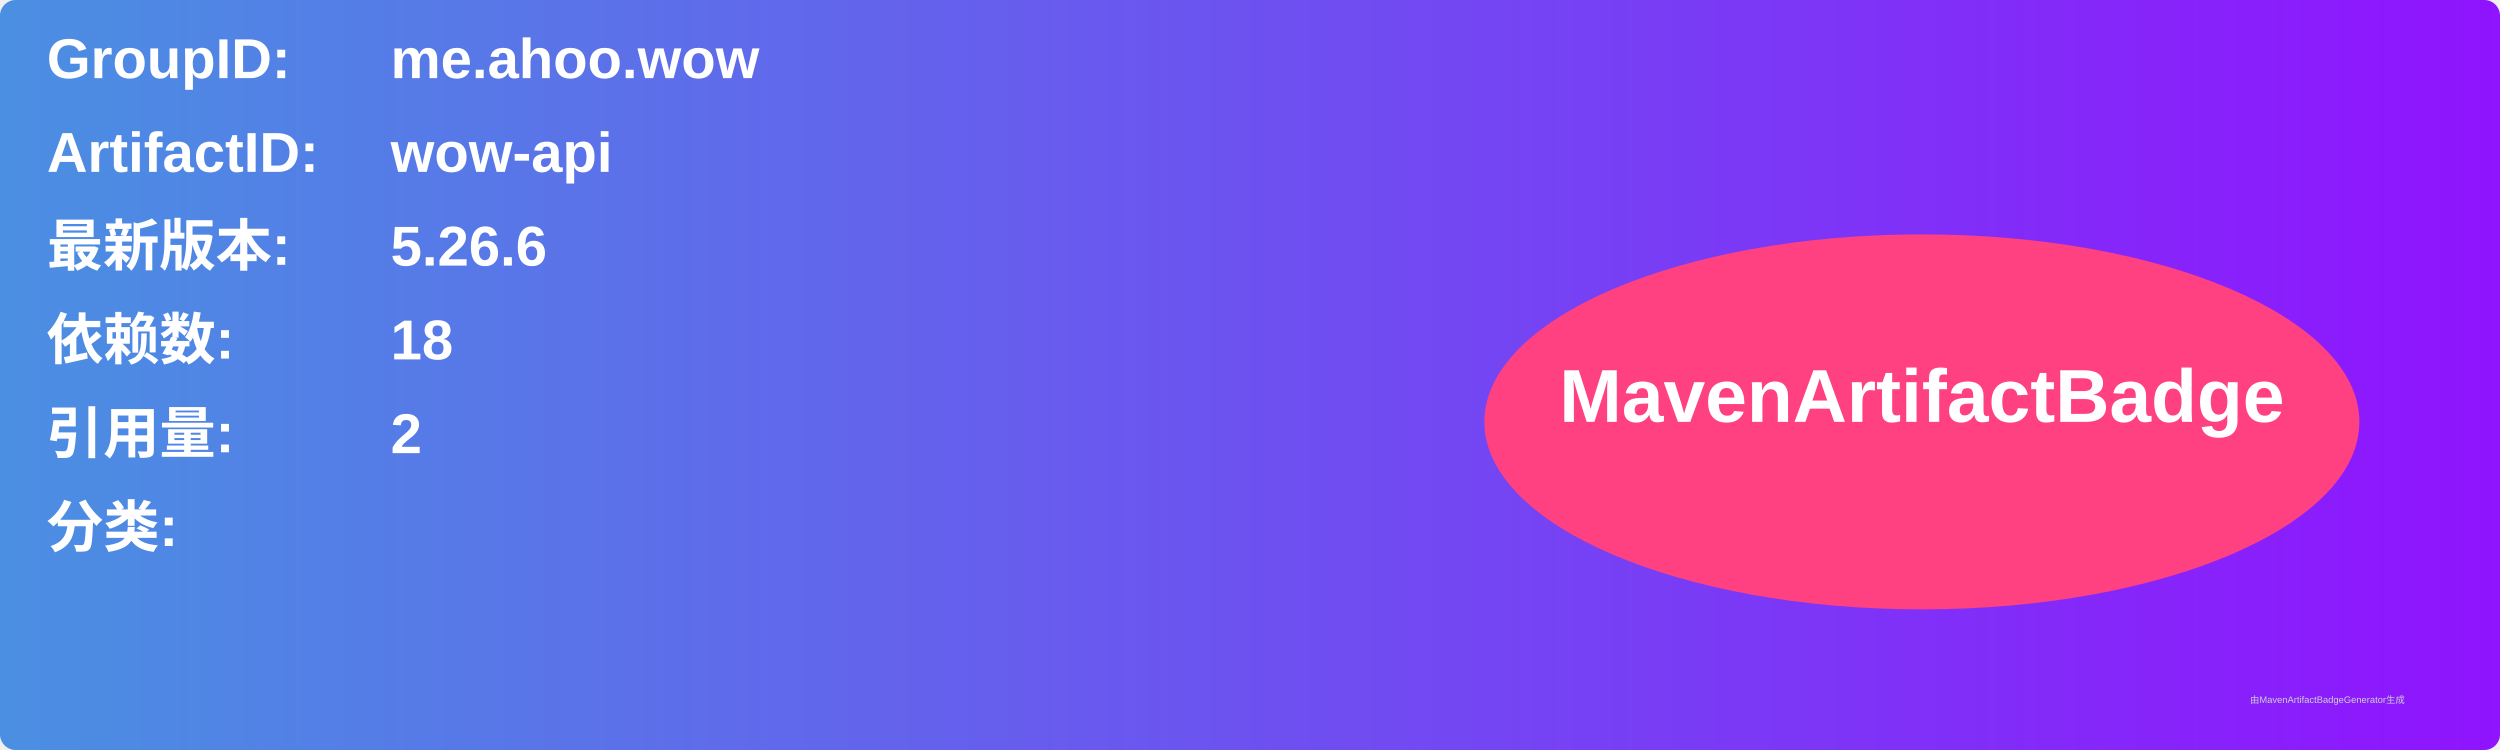
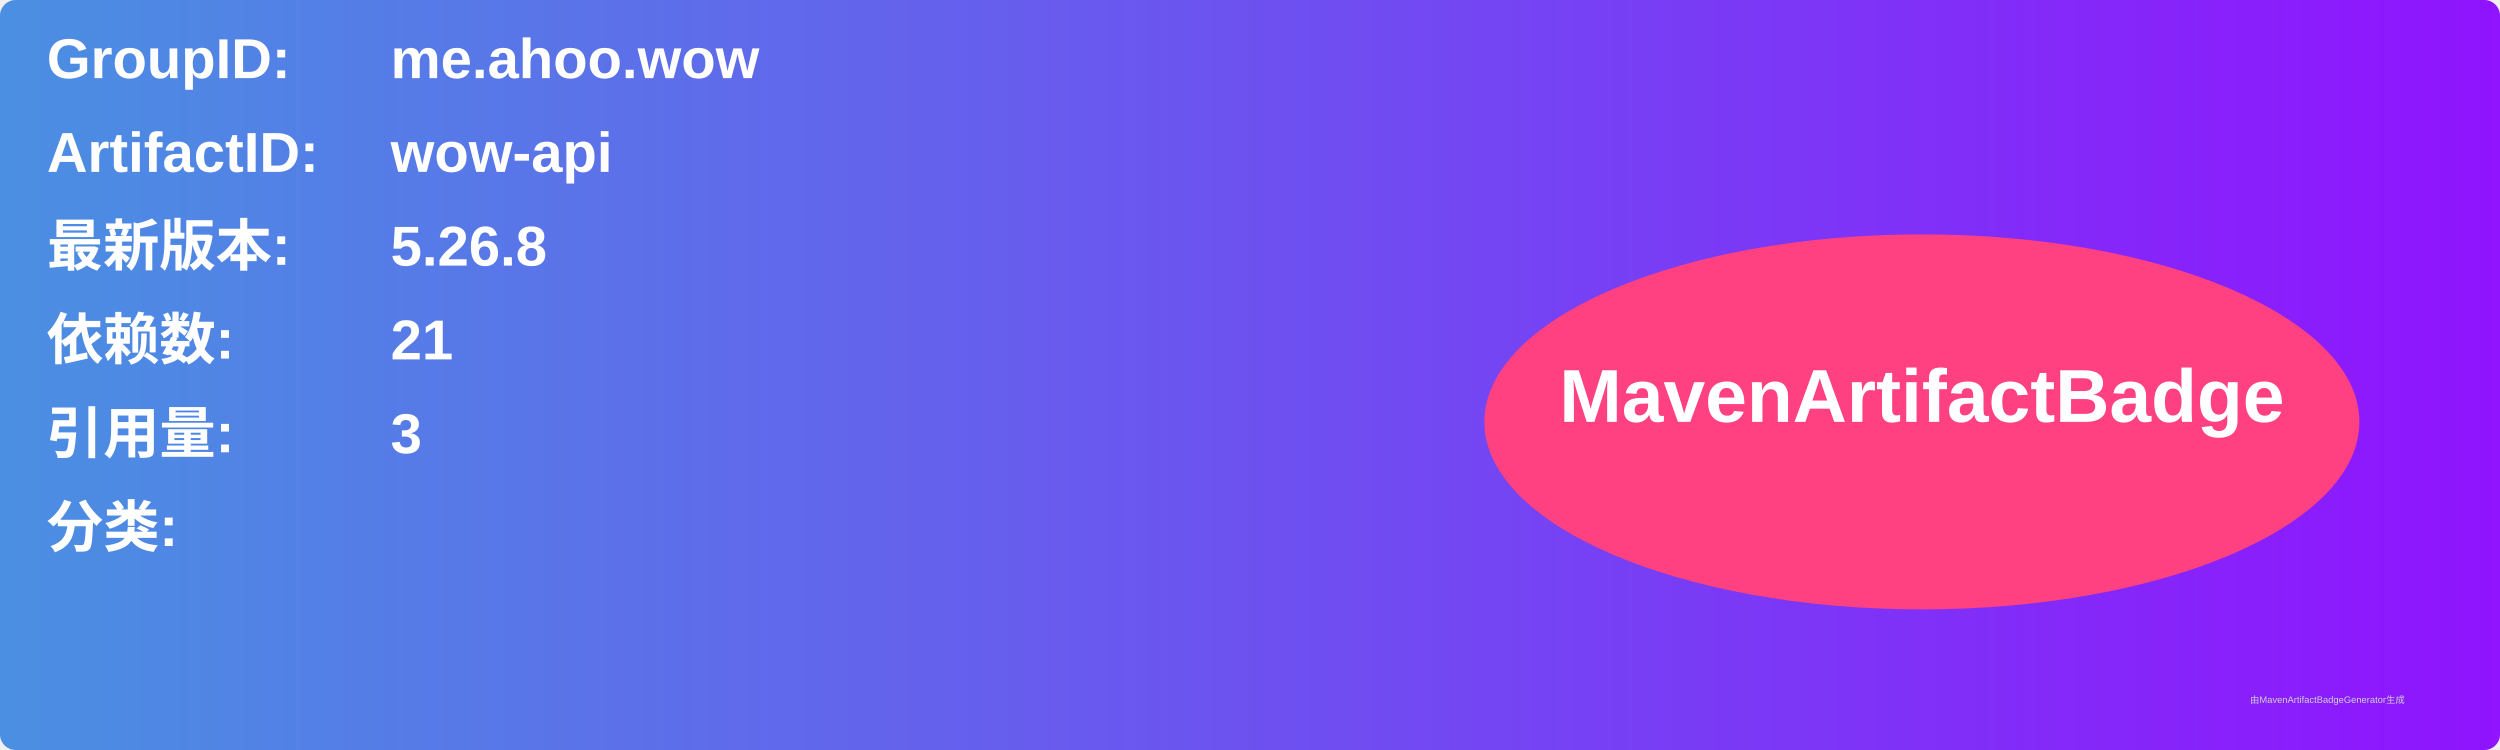
<svg xmlns="http://www.w3.org/2000/svg" width="800" height="240" viewBox="0 0 800 240">
  <linearGradient id="grad" x1="0%" y1="0%" x2="100%" y2="0%">
    <stop offset="0%" stop-color="#4a90e2" />
    <stop offset="100%" stop-color="#9013fe" />
  </linearGradient>
  <rect width="100%" height="100%" rx="5" ry="5" fill="url(#grad)" />
  <g transform="translate(15, 15)">
    <text x="0" y="10" font-family="Arial" font-size="18" fill="white" font-weight="bold" width="260">GroupID:</text>
    <text x="110" y="10" font-family="Arial" font-size="18" fill="white" font-weight="bold" width="460">me.ahoo.wow</text>
    <text x="0" y="40" font-family="Arial" font-size="18" fill="white" font-weight="bold" width="260">ArtifactID:</text>
    <text x="110" y="40" font-family="Arial" font-size="18" fill="white" font-weight="bold" width="460">wow-api</text>
    <text x="0" y="70" font-family="Arial" font-size="18" fill="white" font-weight="bold">最新版本:</text>
    <text x="110" y="70" font-family="Arial" font-size="18" fill="white" font-weight="bold">
-       <tspan font-weight="bold">5.26.6</tspan>
+       <tspan font-weight="bold">5.26.8</tspan>
    </text>
    <text x="0" y="100" font-family="Arial" font-size="18" fill="white" font-weight="bold">依赖数: </text>
    <text x="110" y="100" font-family="Arial" font-size="18" fill="white">
-       <tspan font-weight="bold">18</tspan>
+       <tspan font-weight="bold">21</tspan>
    </text>
    <text x="0" y="130" font-family="Arial" font-size="18" fill="white" font-weight="bold">引用量: </text>
    <text x="110" y="130" font-family="Arial" font-size="18" fill="white">
-       <tspan font-weight="bold">2</tspan>
+       <tspan font-weight="bold">3</tspan>
    </text>
    <text x="0" y="160" font-family="Arial" font-size="18" fill="white" font-weight="bold">分类:</text>
    <text x="10" y="190" font-family="Arial" font-size="10" fill="white">
      <tspan font-weight="bold" />
    </text>
    <ellipse cx="600" cy="120" rx="140" ry="60" fill="#ff4081" />
    <text x="600" y="120" text-anchor="middle" font-family="Arial" font-size="24" fill="white" font-weight="bold">MavenArtifactBadge</text>
  </g>
  <text x="720" y="225" font-family="Arial" font-size="3" fill="#d0d0d0">由MavenArtifactBadgeGenerator生成</text>
</svg>
